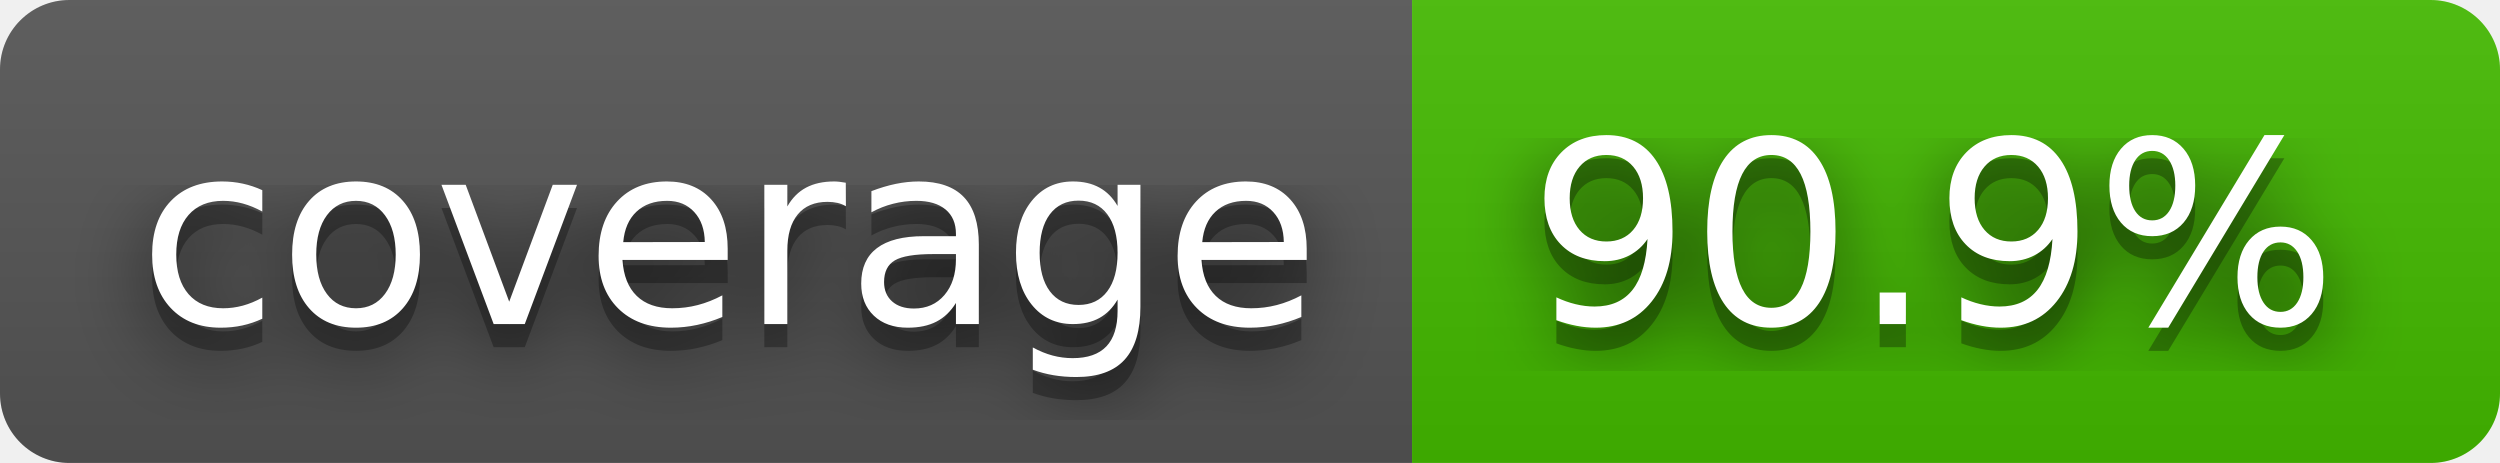
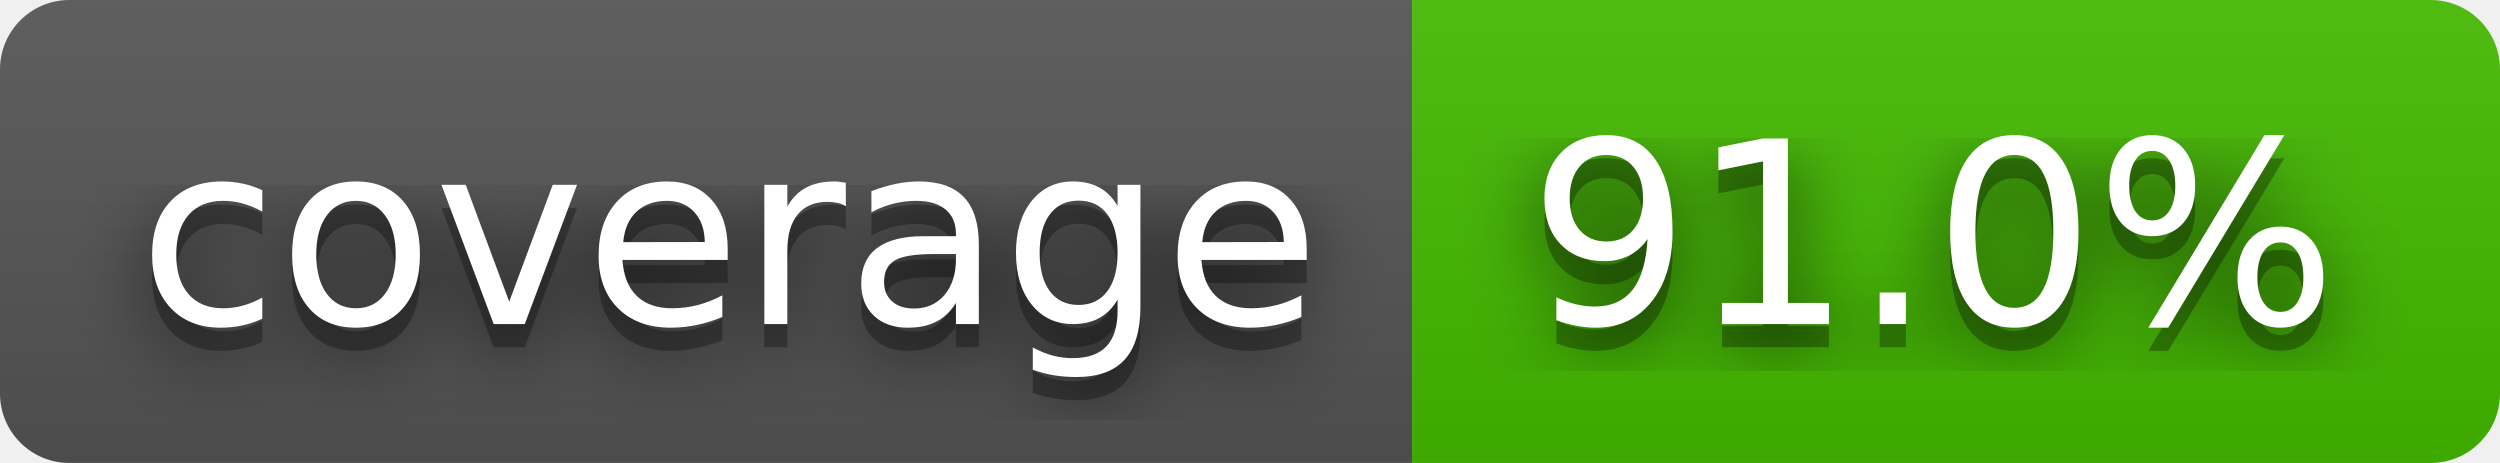
- <svg xmlns="http://www.w3.org/2000/svg" width="108" height="20" role="img" aria-label="coverage: 90.9%">
+ <svg xmlns="http://www.w3.org/2000/svg" width="108" height="20" role="img" aria-label="coverage: 91.0%">
  <filter id="blur">
    <feGaussianBlur stdDeviation="16" />
  </filter>
  <linearGradient id="s" x2="0" y2="100%">
    <stop offset="0" stop-color="#bbb" stop-opacity=".1" />
    <stop offset="1" stop-opacity=".1" />
  </linearGradient>
  <clipPath id="r">
    <rect width="108" height="20" rx="3" />
  </clipPath>
  <g clip-path="url(#r)">
    <rect width="61" height="20" fill="#555" />
    <rect x="61" width="47" height="20" fill="#4b0" />
    <rect width="108" height="20" fill="url(#s)" />
  </g>
  <g fill="#fff" text-anchor="middle" font-family="Verdana,Geneva,DejaVu Sans,sans-serif" text-rendering="geometricPrecision" font-size="110">
    <g transform="scale(.1)">
      <g aria-hidden="true" fill="#010101">
        <text x="315" y="150" fill-opacity=".8" filter="url(#blur)" textLength="510">coverage</text>
        <text x="315" y="150" fill-opacity=".3" textLength="510">coverage</text>
      </g>
      <text x="315" y="140" textLength="510">coverage</text>
    </g>
    <g transform="scale(.1)">
      <g aria-hidden="true" fill="#010101">
-         <text x="835" y="150" fill-opacity=".8" filter="url(#blur)" textLength="370">90.9%</text>
-         <text x="835" y="150" fill-opacity=".3" textLength="370">90.9%</text>
+         <text x="835" y="150" fill-opacity=".8" filter="url(#blur)" textLength="370">91.0%</text>
+         <text x="835" y="150" fill-opacity=".3" textLength="370">91.0%</text>
      </g>
-       <text x="835" y="140" textLength="370">90.9%</text>
+       <text x="835" y="140" textLength="370">91.0%</text>
    </g>
  </g>
</svg>
